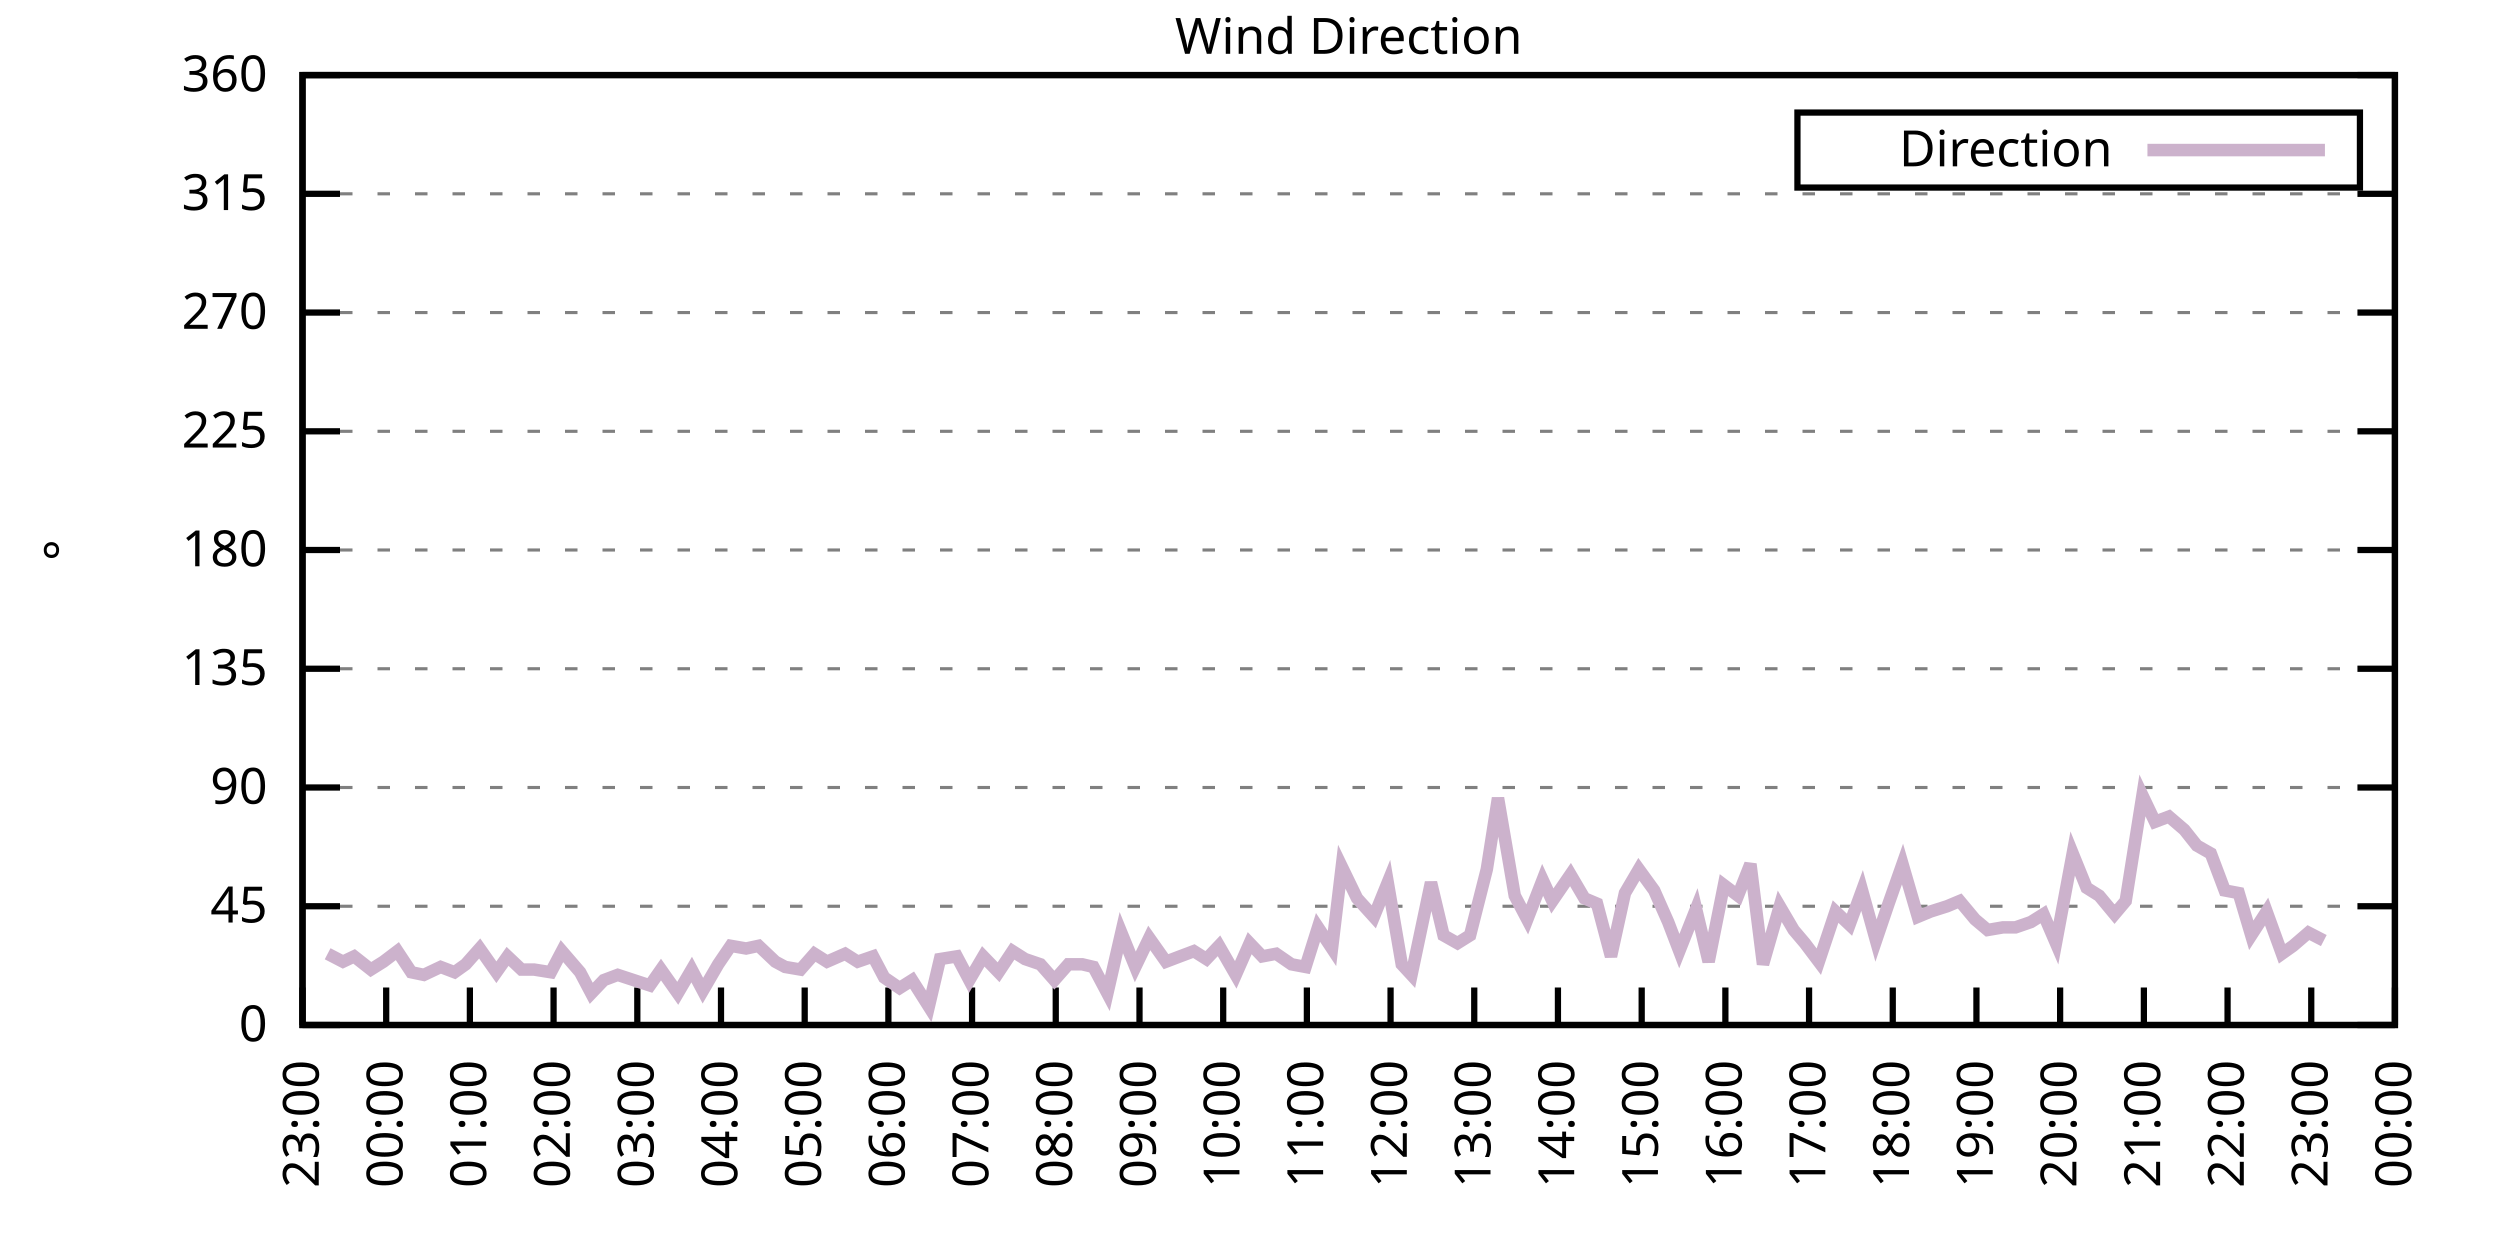
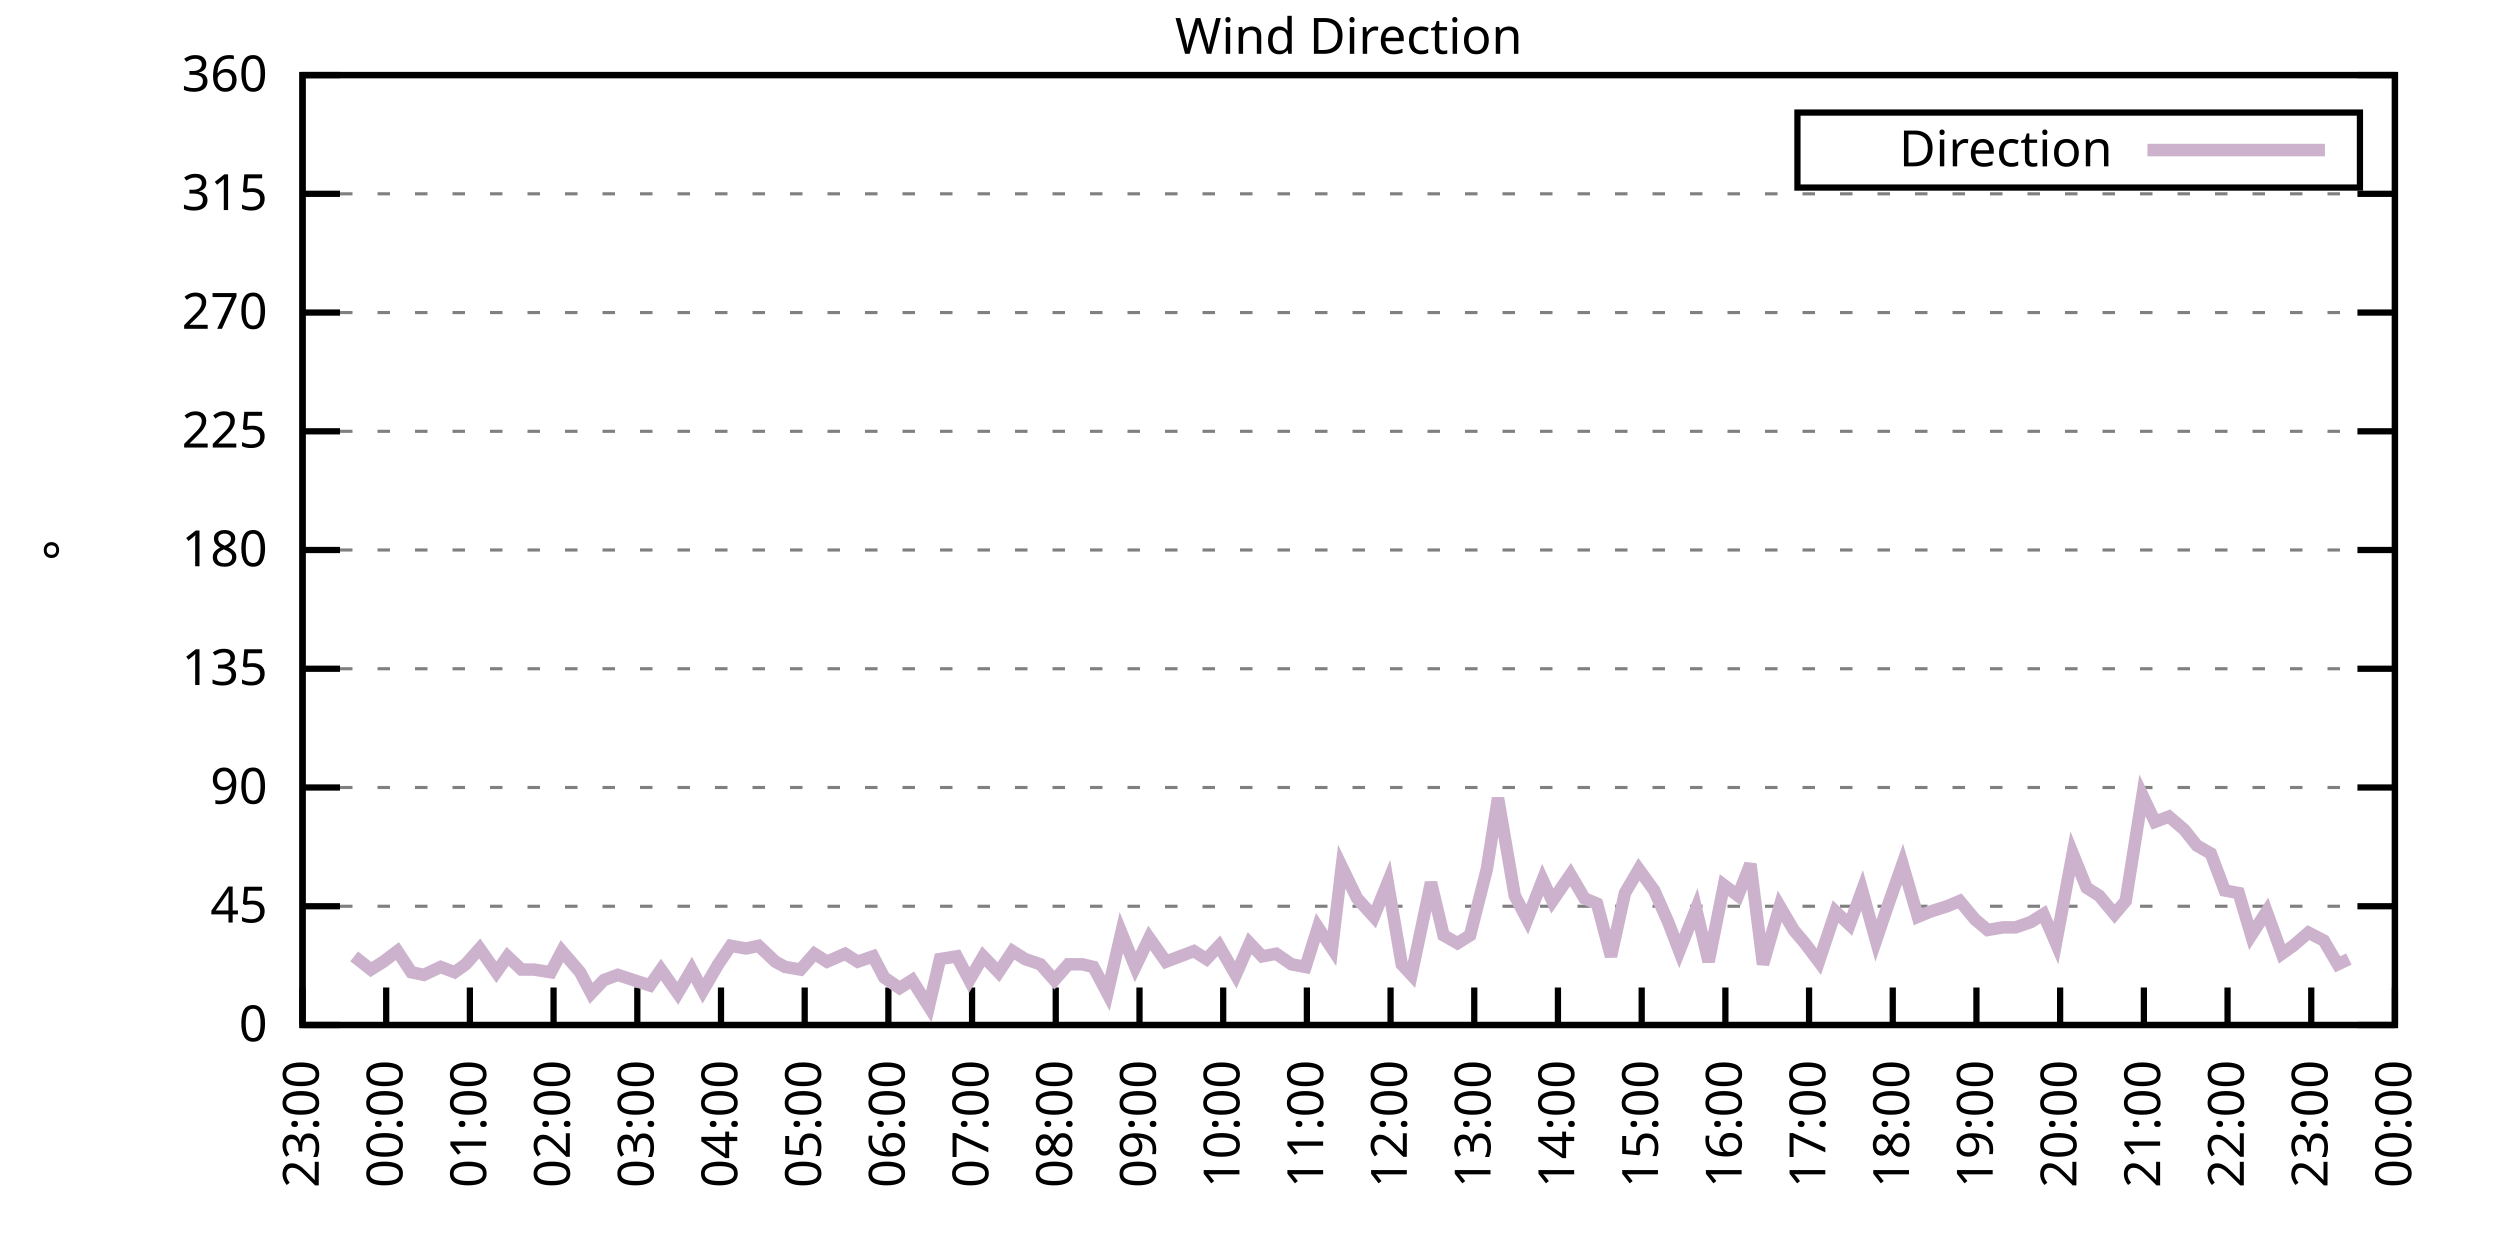
<svg xmlns="http://www.w3.org/2000/svg" xmlns:xlink="http://www.w3.org/1999/xlink" width="400" height="200" viewBox="0 0 400 200">
  <g id="gnuplot_canvas">
    <rect x="0" y="0" width="400" height="200" fill="none" />
    <defs>
      <circle id="gpDot" r="0.5" stroke-width="0.5" stroke="currentColor" />
      <path id="gpPt0" stroke-width="0.333" stroke="currentColor" d="M-1,0 h2 M0,-1 v2" />
      <path id="gpPt1" stroke-width="0.333" stroke="currentColor" d="M-1,-1 L1,1 M1,-1 L-1,1" />
      <path id="gpPt2" stroke-width="0.333" stroke="currentColor" d="M-1,0 L1,0 M0,-1 L0,1 M-1,-1 L1,1 M-1,1 L1,-1" />
      <rect id="gpPt3" stroke-width="0.333" stroke="currentColor" x="-1" y="-1" width="2" height="2" />
      <rect id="gpPt4" stroke-width="0.333" stroke="currentColor" fill="currentColor" x="-1" y="-1" width="2" height="2" />
      <circle id="gpPt5" stroke-width="0.333" stroke="currentColor" cx="0" cy="0" r="1" />
      <use xlink:href="#gpPt5" id="gpPt6" fill="currentColor" stroke="none" />
      <path id="gpPt7" stroke-width="0.333" stroke="currentColor" d="M0,-1.33 L-1.33,0.67 L1.33,0.67 z" />
      <use xlink:href="#gpPt7" id="gpPt8" fill="currentColor" stroke="none" />
      <use xlink:href="#gpPt7" id="gpPt9" stroke="currentColor" transform="rotate(180)" />
      <use xlink:href="#gpPt9" id="gpPt10" fill="currentColor" stroke="none" />
      <use xlink:href="#gpPt3" id="gpPt11" stroke="currentColor" transform="rotate(45)" />
      <use xlink:href="#gpPt11" id="gpPt12" fill="currentColor" stroke="none" />
      <path id="gpPt13" stroke-width="0.333" stroke="currentColor" d="M0,1.330 L1.265,0.411 L0.782,-1.067 L-0.782,-1.076 L-1.265,0.411 z" />
      <use xlink:href="#gpPt13" id="gpPt14" fill="currentColor" stroke="none" />
      <filter id="textbox" filterUnits="objectBoundingBox" x="0" y="0" height="1" width="1">
        <feFlood flood-color="white" flood-opacity="1" result="bgnd" />
        <feComposite in="SourceGraphic" in2="bgnd" operator="atop" />
      </filter>
      <filter id="greybox" filterUnits="objectBoundingBox" x="0" y="0" height="1" width="1">
        <feFlood flood-color="lightgrey" flood-opacity="1" result="grey" />
        <feComposite in="SourceGraphic" in2="grey" operator="atop" />
      </filter>
    </defs>
    <g fill="none" color="white" stroke="currentColor" stroke-width="1.00" stroke-linecap="butt" stroke-linejoin="miter">
</g>
    <g fill="none" color="black" stroke="currentColor" stroke-width="1.00" stroke-linecap="butt" stroke-linejoin="miter">
      <g stroke="none" shape-rendering="crispEdges">
        <polygon fill="rgb(255, 255, 255)" points="48.40,164.00 383.18,164.00 383.18,12.02 48.40,12.02 " />
      </g>
    </g>
    <g fill="none" color="black" stroke="currentColor" stroke-width="1.00" stroke-linecap="butt" stroke-linejoin="miter">
</g>
    <g fill="none" color="black" stroke="black" stroke-width="0.50" stroke-linecap="butt" stroke-linejoin="miter">
</g>
    <g fill="none" color="gray" stroke="currentColor" stroke-width="0.50" stroke-linecap="butt" stroke-linejoin="miter">
      <path stroke="gray" stroke-dasharray="2,4" class="gridline" d="M48.40,164.00 L383.19,164.00  " />
    </g>
    <g fill="none" color="gray" stroke="gray" stroke-width="1.00" stroke-linecap="butt" stroke-linejoin="miter">
</g>
    <g fill="none" color="black" stroke="currentColor" stroke-width="1.00" stroke-linecap="butt" stroke-linejoin="miter">
      <path stroke="black" d="M48.40,164.00 L54.40,164.00 M383.19,164.00 L377.19,164.00  " />
      <g transform="translate(42.80,166.60)" stroke="none" fill="black" font-family="Sans" font-size="8.00" text-anchor="end">
        <text>
          <tspan font-family="Sans"> 0</tspan>
        </text>
      </g>
    </g>
    <g fill="none" color="black" stroke="currentColor" stroke-width="1.00" stroke-linecap="butt" stroke-linejoin="miter">
</g>
    <g fill="none" color="black" stroke="black" stroke-width="0.50" stroke-linecap="butt" stroke-linejoin="miter">
</g>
    <g fill="none" color="gray" stroke="currentColor" stroke-width="0.50" stroke-linecap="butt" stroke-linejoin="miter">
      <path stroke="gray" stroke-dasharray="2,4" class="gridline" d="M48.40,145.00 L383.19,145.00  " />
    </g>
    <g fill="none" color="gray" stroke="gray" stroke-width="1.00" stroke-linecap="butt" stroke-linejoin="miter">
</g>
    <g fill="none" color="black" stroke="currentColor" stroke-width="1.00" stroke-linecap="butt" stroke-linejoin="miter">
      <path stroke="black" d="M48.40,145.00 L54.40,145.00 M383.19,145.00 L377.19,145.00  " />
      <g transform="translate(42.80,147.60)" stroke="none" fill="black" font-family="Sans" font-size="8.00" text-anchor="end">
        <text>
          <tspan font-family="Sans"> 45</tspan>
        </text>
      </g>
    </g>
    <g fill="none" color="black" stroke="currentColor" stroke-width="1.00" stroke-linecap="butt" stroke-linejoin="miter">
</g>
    <g fill="none" color="black" stroke="black" stroke-width="0.50" stroke-linecap="butt" stroke-linejoin="miter">
</g>
    <g fill="none" color="gray" stroke="currentColor" stroke-width="0.50" stroke-linecap="butt" stroke-linejoin="miter">
      <path stroke="gray" stroke-dasharray="2,4" class="gridline" d="M48.40,126.00 L383.19,126.00  " />
    </g>
    <g fill="none" color="gray" stroke="gray" stroke-width="1.00" stroke-linecap="butt" stroke-linejoin="miter">
</g>
    <g fill="none" color="black" stroke="currentColor" stroke-width="1.00" stroke-linecap="butt" stroke-linejoin="miter">
      <path stroke="black" d="M48.40,126.00 L54.40,126.00 M383.19,126.00 L377.19,126.00  " />
      <g transform="translate(42.80,128.60)" stroke="none" fill="black" font-family="Sans" font-size="8.00" text-anchor="end">
        <text>
          <tspan font-family="Sans"> 90</tspan>
        </text>
      </g>
    </g>
    <g fill="none" color="black" stroke="currentColor" stroke-width="1.00" stroke-linecap="butt" stroke-linejoin="miter">
</g>
    <g fill="none" color="black" stroke="black" stroke-width="0.50" stroke-linecap="butt" stroke-linejoin="miter">
</g>
    <g fill="none" color="gray" stroke="currentColor" stroke-width="0.50" stroke-linecap="butt" stroke-linejoin="miter">
      <path stroke="gray" stroke-dasharray="2,4" class="gridline" d="M48.40,107.00 L383.19,107.00  " />
    </g>
    <g fill="none" color="gray" stroke="gray" stroke-width="1.00" stroke-linecap="butt" stroke-linejoin="miter">
</g>
    <g fill="none" color="black" stroke="currentColor" stroke-width="1.00" stroke-linecap="butt" stroke-linejoin="miter">
      <path stroke="black" d="M48.40,107.00 L54.40,107.00 M383.19,107.00 L377.19,107.00  " />
      <g transform="translate(42.80,109.60)" stroke="none" fill="black" font-family="Sans" font-size="8.00" text-anchor="end">
        <text>
          <tspan font-family="Sans"> 135</tspan>
        </text>
      </g>
    </g>
    <g fill="none" color="black" stroke="currentColor" stroke-width="1.00" stroke-linecap="butt" stroke-linejoin="miter">
</g>
    <g fill="none" color="black" stroke="black" stroke-width="0.50" stroke-linecap="butt" stroke-linejoin="miter">
</g>
    <g fill="none" color="gray" stroke="currentColor" stroke-width="0.50" stroke-linecap="butt" stroke-linejoin="miter">
      <path stroke="gray" stroke-dasharray="2,4" class="gridline" d="M48.40,88.00 L383.19,88.00  " />
    </g>
    <g fill="none" color="gray" stroke="gray" stroke-width="1.00" stroke-linecap="butt" stroke-linejoin="miter">
</g>
    <g fill="none" color="black" stroke="currentColor" stroke-width="1.00" stroke-linecap="butt" stroke-linejoin="miter">
      <path stroke="black" d="M48.40,88.00 L54.40,88.00 M383.19,88.00 L377.19,88.00  " />
      <g transform="translate(42.80,90.60)" stroke="none" fill="black" font-family="Sans" font-size="8.00" text-anchor="end">
        <text>
          <tspan font-family="Sans"> 180</tspan>
        </text>
      </g>
    </g>
    <g fill="none" color="black" stroke="currentColor" stroke-width="1.00" stroke-linecap="butt" stroke-linejoin="miter">
</g>
    <g fill="none" color="black" stroke="black" stroke-width="0.50" stroke-linecap="butt" stroke-linejoin="miter">
</g>
    <g fill="none" color="gray" stroke="currentColor" stroke-width="0.50" stroke-linecap="butt" stroke-linejoin="miter">
      <path stroke="gray" stroke-dasharray="2,4" class="gridline" d="M48.40,69.01 L383.19,69.01  " />
    </g>
    <g fill="none" color="gray" stroke="gray" stroke-width="1.00" stroke-linecap="butt" stroke-linejoin="miter">
</g>
    <g fill="none" color="black" stroke="currentColor" stroke-width="1.00" stroke-linecap="butt" stroke-linejoin="miter">
      <path stroke="black" d="M48.40,69.01 L54.40,69.01 M383.19,69.01 L377.19,69.01  " />
      <g transform="translate(42.80,71.61)" stroke="none" fill="black" font-family="Sans" font-size="8.00" text-anchor="end">
        <text>
          <tspan font-family="Sans"> 225</tspan>
        </text>
      </g>
    </g>
    <g fill="none" color="black" stroke="currentColor" stroke-width="1.00" stroke-linecap="butt" stroke-linejoin="miter">
</g>
    <g fill="none" color="black" stroke="black" stroke-width="0.50" stroke-linecap="butt" stroke-linejoin="miter">
</g>
    <g fill="none" color="gray" stroke="currentColor" stroke-width="0.50" stroke-linecap="butt" stroke-linejoin="miter">
      <path stroke="gray" stroke-dasharray="2,4" class="gridline" d="M48.40,50.01 L383.19,50.01  " />
    </g>
    <g fill="none" color="gray" stroke="gray" stroke-width="1.00" stroke-linecap="butt" stroke-linejoin="miter">
</g>
    <g fill="none" color="black" stroke="currentColor" stroke-width="1.00" stroke-linecap="butt" stroke-linejoin="miter">
      <path stroke="black" d="M48.40,50.01 L54.40,50.01 M383.19,50.01 L377.19,50.01  " />
      <g transform="translate(42.80,52.61)" stroke="none" fill="black" font-family="Sans" font-size="8.00" text-anchor="end">
        <text>
          <tspan font-family="Sans"> 270</tspan>
        </text>
      </g>
    </g>
    <g fill="none" color="black" stroke="currentColor" stroke-width="1.00" stroke-linecap="butt" stroke-linejoin="miter">
</g>
    <g fill="none" color="black" stroke="black" stroke-width="0.50" stroke-linecap="butt" stroke-linejoin="miter">
</g>
    <g fill="none" color="gray" stroke="currentColor" stroke-width="0.50" stroke-linecap="butt" stroke-linejoin="miter">
      <path stroke="gray" stroke-dasharray="2,4" class="gridline" d="M48.40,31.01 L383.19,31.01  " />
    </g>
    <g fill="none" color="gray" stroke="gray" stroke-width="1.00" stroke-linecap="butt" stroke-linejoin="miter">
</g>
    <g fill="none" color="black" stroke="currentColor" stroke-width="1.00" stroke-linecap="butt" stroke-linejoin="miter">
      <path stroke="black" d="M48.40,31.01 L54.40,31.01 M383.19,31.01 L377.19,31.01  " />
      <g transform="translate(42.80,33.61)" stroke="none" fill="black" font-family="Sans" font-size="8.00" text-anchor="end">
        <text>
          <tspan font-family="Sans"> 315</tspan>
        </text>
      </g>
    </g>
    <g fill="none" color="black" stroke="currentColor" stroke-width="1.00" stroke-linecap="butt" stroke-linejoin="miter">
</g>
    <g fill="none" color="black" stroke="black" stroke-width="0.50" stroke-linecap="butt" stroke-linejoin="miter">
</g>
    <g fill="none" color="gray" stroke="currentColor" stroke-width="0.50" stroke-linecap="butt" stroke-linejoin="miter">
      <path stroke="gray" stroke-dasharray="2,4" class="gridline" d="M48.40,12.01 L383.19,12.01  " />
    </g>
    <g fill="none" color="gray" stroke="gray" stroke-width="1.00" stroke-linecap="butt" stroke-linejoin="miter">
</g>
    <g fill="none" color="black" stroke="currentColor" stroke-width="1.00" stroke-linecap="butt" stroke-linejoin="miter">
      <path stroke="black" d="M48.40,12.01 L54.40,12.01 M383.19,12.01 L377.19,12.01  " />
      <g transform="translate(42.80,14.61)" stroke="none" fill="black" font-family="Sans" font-size="8.00" text-anchor="end">
        <text>
          <tspan font-family="Sans"> 360</tspan>
        </text>
      </g>
    </g>
    <g fill="none" color="black" stroke="currentColor" stroke-width="1.00" stroke-linecap="butt" stroke-linejoin="miter">
      <path stroke="black" d="M48.40,164.00 L48.40,158.00  " />
      <g transform="translate(51.00,169.60) rotate(270.00)" stroke="none" fill="black" font-family="Sans" font-size="8.00" text-anchor="end">
        <text>
          <tspan font-family="Sans">23:00</tspan>
        </text>
      </g>
    </g>
    <g fill="none" color="black" stroke="currentColor" stroke-width="1.00" stroke-linecap="butt" stroke-linejoin="miter">
      <path stroke="black" d="M61.79,164.00 L61.79,158.00  " />
      <g transform="translate(64.39,169.60) rotate(270.00)" stroke="none" fill="black" font-family="Sans" font-size="8.00" text-anchor="end">
        <text>
          <tspan font-family="Sans">00:00</tspan>
        </text>
      </g>
    </g>
    <g fill="none" color="black" stroke="currentColor" stroke-width="1.00" stroke-linecap="butt" stroke-linejoin="miter">
      <path stroke="black" d="M75.18,164.00 L75.18,158.00  " />
      <g transform="translate(77.78,169.60) rotate(270.00)" stroke="none" fill="black" font-family="Sans" font-size="8.00" text-anchor="end">
        <text>
          <tspan font-family="Sans">01:00</tspan>
        </text>
      </g>
    </g>
    <g fill="none" color="black" stroke="currentColor" stroke-width="1.00" stroke-linecap="butt" stroke-linejoin="miter">
      <path stroke="black" d="M88.57,164.00 L88.57,158.00  " />
      <g transform="translate(91.17,169.60) rotate(270.00)" stroke="none" fill="black" font-family="Sans" font-size="8.00" text-anchor="end">
        <text>
          <tspan font-family="Sans">02:00</tspan>
        </text>
      </g>
    </g>
    <g fill="none" color="black" stroke="currentColor" stroke-width="1.00" stroke-linecap="butt" stroke-linejoin="miter">
      <path stroke="black" d="M101.97,164.00 L101.97,158.00  " />
      <g transform="translate(104.57,169.60) rotate(270.00)" stroke="none" fill="black" font-family="Sans" font-size="8.00" text-anchor="end">
        <text>
          <tspan font-family="Sans">03:00</tspan>
        </text>
      </g>
    </g>
    <g fill="none" color="black" stroke="currentColor" stroke-width="1.00" stroke-linecap="butt" stroke-linejoin="miter">
      <path stroke="black" d="M115.36,164.00 L115.36,158.00  " />
      <g transform="translate(117.96,169.60) rotate(270.00)" stroke="none" fill="black" font-family="Sans" font-size="8.00" text-anchor="end">
        <text>
          <tspan font-family="Sans">04:00</tspan>
        </text>
      </g>
    </g>
    <g fill="none" color="black" stroke="currentColor" stroke-width="1.00" stroke-linecap="butt" stroke-linejoin="miter">
      <path stroke="black" d="M128.75,164.00 L128.75,158.00  " />
      <g transform="translate(131.35,169.60) rotate(270.00)" stroke="none" fill="black" font-family="Sans" font-size="8.00" text-anchor="end">
        <text>
          <tspan font-family="Sans">05:00</tspan>
        </text>
      </g>
    </g>
    <g fill="none" color="black" stroke="currentColor" stroke-width="1.00" stroke-linecap="butt" stroke-linejoin="miter">
      <path stroke="black" d="M142.14,164.00 L142.14,158.00  " />
      <g transform="translate(144.74,169.60) rotate(270.00)" stroke="none" fill="black" font-family="Sans" font-size="8.00" text-anchor="end">
        <text>
          <tspan font-family="Sans">06:00</tspan>
        </text>
      </g>
    </g>
    <g fill="none" color="black" stroke="currentColor" stroke-width="1.00" stroke-linecap="butt" stroke-linejoin="miter">
      <path stroke="black" d="M155.53,164.00 L155.53,158.00  " />
      <g transform="translate(158.13,169.60) rotate(270.00)" stroke="none" fill="black" font-family="Sans" font-size="8.00" text-anchor="end">
        <text>
          <tspan font-family="Sans">07:00</tspan>
        </text>
      </g>
    </g>
    <g fill="none" color="black" stroke="currentColor" stroke-width="1.00" stroke-linecap="butt" stroke-linejoin="miter">
      <path stroke="black" d="M168.92,164.00 L168.92,158.00  " />
      <g transform="translate(171.52,169.60) rotate(270.00)" stroke="none" fill="black" font-family="Sans" font-size="8.00" text-anchor="end">
        <text>
          <tspan font-family="Sans">08:00</tspan>
        </text>
      </g>
    </g>
    <g fill="none" color="black" stroke="currentColor" stroke-width="1.00" stroke-linecap="butt" stroke-linejoin="miter">
      <path stroke="black" d="M182.32,164.00 L182.32,158.00  " />
      <g transform="translate(184.92,169.60) rotate(270.00)" stroke="none" fill="black" font-family="Sans" font-size="8.00" text-anchor="end">
        <text>
          <tspan font-family="Sans">09:00</tspan>
        </text>
      </g>
    </g>
    <g fill="none" color="black" stroke="currentColor" stroke-width="1.00" stroke-linecap="butt" stroke-linejoin="miter">
      <path stroke="black" d="M195.71,164.00 L195.71,158.00  " />
      <g transform="translate(198.31,169.60) rotate(270.00)" stroke="none" fill="black" font-family="Sans" font-size="8.00" text-anchor="end">
        <text>
          <tspan font-family="Sans">10:00</tspan>
        </text>
      </g>
    </g>
    <g fill="none" color="black" stroke="currentColor" stroke-width="1.00" stroke-linecap="butt" stroke-linejoin="miter">
      <path stroke="black" d="M209.10,164.00 L209.10,158.00  " />
      <g transform="translate(211.70,169.60) rotate(270.00)" stroke="none" fill="black" font-family="Sans" font-size="8.00" text-anchor="end">
        <text>
          <tspan font-family="Sans">11:00</tspan>
        </text>
      </g>
    </g>
    <g fill="none" color="black" stroke="currentColor" stroke-width="1.00" stroke-linecap="butt" stroke-linejoin="miter">
      <path stroke="black" d="M222.49,164.00 L222.49,158.00  " />
      <g transform="translate(225.09,169.60) rotate(270.00)" stroke="none" fill="black" font-family="Sans" font-size="8.00" text-anchor="end">
        <text>
          <tspan font-family="Sans">12:00</tspan>
        </text>
      </g>
    </g>
    <g fill="none" color="black" stroke="currentColor" stroke-width="1.00" stroke-linecap="butt" stroke-linejoin="miter">
      <path stroke="black" d="M235.88,164.00 L235.88,158.00  " />
      <g transform="translate(238.48,169.60) rotate(270.00)" stroke="none" fill="black" font-family="Sans" font-size="8.00" text-anchor="end">
        <text>
          <tspan font-family="Sans">13:00</tspan>
        </text>
      </g>
    </g>
    <g fill="none" color="black" stroke="currentColor" stroke-width="1.00" stroke-linecap="butt" stroke-linejoin="miter">
      <path stroke="black" d="M249.27,164.00 L249.27,158.00  " />
      <g transform="translate(251.87,169.60) rotate(270.00)" stroke="none" fill="black" font-family="Sans" font-size="8.00" text-anchor="end">
        <text>
          <tspan font-family="Sans">14:00</tspan>
        </text>
      </g>
    </g>
    <g fill="none" color="black" stroke="currentColor" stroke-width="1.00" stroke-linecap="butt" stroke-linejoin="miter">
      <path stroke="black" d="M262.67,164.00 L262.67,158.00  " />
      <g transform="translate(265.27,169.60) rotate(270.00)" stroke="none" fill="black" font-family="Sans" font-size="8.00" text-anchor="end">
        <text>
          <tspan font-family="Sans">15:00</tspan>
        </text>
      </g>
    </g>
    <g fill="none" color="black" stroke="currentColor" stroke-width="1.00" stroke-linecap="butt" stroke-linejoin="miter">
      <path stroke="black" d="M276.06,164.00 L276.06,158.00  " />
      <g transform="translate(278.66,169.60) rotate(270.00)" stroke="none" fill="black" font-family="Sans" font-size="8.00" text-anchor="end">
        <text>
          <tspan font-family="Sans">16:00</tspan>
        </text>
      </g>
    </g>
    <g fill="none" color="black" stroke="currentColor" stroke-width="1.00" stroke-linecap="butt" stroke-linejoin="miter">
      <path stroke="black" d="M289.45,164.00 L289.45,158.00  " />
      <g transform="translate(292.05,169.60) rotate(270.00)" stroke="none" fill="black" font-family="Sans" font-size="8.00" text-anchor="end">
        <text>
          <tspan font-family="Sans">17:00</tspan>
        </text>
      </g>
    </g>
    <g fill="none" color="black" stroke="currentColor" stroke-width="1.00" stroke-linecap="butt" stroke-linejoin="miter">
      <path stroke="black" d="M302.84,164.00 L302.84,158.00  " />
      <g transform="translate(305.44,169.60) rotate(270.00)" stroke="none" fill="black" font-family="Sans" font-size="8.00" text-anchor="end">
        <text>
          <tspan font-family="Sans">18:00</tspan>
        </text>
      </g>
    </g>
    <g fill="none" color="black" stroke="currentColor" stroke-width="1.00" stroke-linecap="butt" stroke-linejoin="miter">
      <path stroke="black" d="M316.23,164.00 L316.23,158.00  " />
      <g transform="translate(318.83,169.60) rotate(270.00)" stroke="none" fill="black" font-family="Sans" font-size="8.00" text-anchor="end">
        <text>
          <tspan font-family="Sans">19:00</tspan>
        </text>
      </g>
    </g>
    <g fill="none" color="black" stroke="currentColor" stroke-width="1.00" stroke-linecap="butt" stroke-linejoin="miter">
      <path stroke="black" d="M329.62,164.00 L329.62,158.00  " />
      <g transform="translate(332.22,169.60) rotate(270.00)" stroke="none" fill="black" font-family="Sans" font-size="8.00" text-anchor="end">
        <text>
          <tspan font-family="Sans">20:00</tspan>
        </text>
      </g>
    </g>
    <g fill="none" color="black" stroke="currentColor" stroke-width="1.00" stroke-linecap="butt" stroke-linejoin="miter">
      <path stroke="black" d="M343.02,164.00 L343.02,158.00  " />
      <g transform="translate(345.62,169.60) rotate(270.00)" stroke="none" fill="black" font-family="Sans" font-size="8.00" text-anchor="end">
        <text>
          <tspan font-family="Sans">21:00</tspan>
        </text>
      </g>
    </g>
    <g fill="none" color="black" stroke="currentColor" stroke-width="1.00" stroke-linecap="butt" stroke-linejoin="miter">
      <path stroke="black" d="M356.41,164.00 L356.41,158.00  " />
      <g transform="translate(359.01,169.60) rotate(270.00)" stroke="none" fill="black" font-family="Sans" font-size="8.00" text-anchor="end">
        <text>
          <tspan font-family="Sans">22:00</tspan>
        </text>
      </g>
    </g>
    <g fill="none" color="black" stroke="currentColor" stroke-width="1.00" stroke-linecap="butt" stroke-linejoin="miter">
      <path stroke="black" d="M369.80,164.00 L369.80,158.00  " />
      <g transform="translate(372.40,169.60) rotate(270.00)" stroke="none" fill="black" font-family="Sans" font-size="8.00" text-anchor="end">
        <text>
          <tspan font-family="Sans">23:00</tspan>
        </text>
      </g>
    </g>
    <g fill="none" color="black" stroke="currentColor" stroke-width="1.00" stroke-linecap="butt" stroke-linejoin="miter">
      <path stroke="black" d="M383.19,164.00 L383.19,158.00  " />
      <g transform="translate(385.79,169.60) rotate(270.00)" stroke="none" fill="black" font-family="Sans" font-size="8.00" text-anchor="end">
        <text>
          <tspan font-family="Sans">00:00</tspan>
        </text>
      </g>
    </g>
    <g fill="none" color="black" stroke="currentColor" stroke-width="1.00" stroke-linecap="butt" stroke-linejoin="miter">
</g>
    <g fill="none" color="black" stroke="currentColor" stroke-width="1.00" stroke-linecap="butt" stroke-linejoin="miter">
      <path stroke="black" d="M48.40,12.01 L48.40,164.00 L383.19,164.00 L383.19,12.01 L48.40,12.01 Z  " />
    </g>
    <g fill="none" color="black" stroke="currentColor" stroke-width="1.00" stroke-linecap="butt" stroke-linejoin="miter">
</g>
    <g fill="none" color="black" stroke="currentColor" stroke-width="1.00" stroke-linecap="butt" stroke-linejoin="miter">
      <path stroke="black" d="M287.59,30.01 L287.59,18.01 L377.59,18.01 L377.59,30.01 L287.59,30.01 Z  " />
    </g>
    <g id="Wind_direction_plot_1">
      <g fill="none" color="white" stroke="black" stroke-width="2.00" stroke-linecap="butt" stroke-linejoin="miter">
</g>
      <g fill="none" color="black" stroke="currentColor" stroke-width="2.00" stroke-linecap="butt" stroke-linejoin="miter">
        <g transform="translate(337.99,26.61)" stroke="none" fill="black" font-family="Sans" font-size="8.00" text-anchor="end">
          <text>
            <tspan font-family="Sans">Direction</tspan>
          </text>
        </g>
      </g>
      <g fill="none" color="black" stroke="currentColor" stroke-width="2.00" stroke-linecap="butt" stroke-linejoin="miter">
-         <path stroke="rgb(204, 178, 204)" d="M343.59,24.01 L371.99,24.01 M52.42,152.60 L54.87,153.87 L56.66,153.02 L59.34,155.13 L61.35,153.87 L63.58,152.18   L65.81,155.56 L67.82,155.98 L70.50,154.71 L72.73,155.56 L74.51,154.29 L76.75,151.76 L79.42,155.56 L81.21,153.02   L83.44,155.13 L85.45,155.13 L88.13,155.56 L89.91,152.18 L92.82,155.56 L94.60,158.93 L96.61,156.82 L98.84,155.98   L103.98,157.67 L105.76,155.13 L108.44,158.93 L110.67,155.13 L112.46,158.51 L114.91,154.29 L116.92,151.33 L119.38,151.76   L121.38,151.33 L124.06,153.87 L125.62,154.71 L128.08,155.13 L130.31,152.60 L132.32,153.87 L135.22,152.60 L137.23,153.87   L139.69,153.02 L141.47,156.40 L143.93,158.09 L145.94,156.82 L148.61,161.04 L150.40,153.45 L153.08,153.02 L155.09,156.82   L157.32,153.02 L159.77,155.56 L162.01,152.18 L164.01,153.45 L166.47,154.29 L168.70,156.82 L170.93,154.29 L173.17,154.29   L174.95,154.71 L177.18,158.93 L179.41,149.22 L181.65,154.71 L183.88,150.07 L186.56,153.87 L188.79,153.02 L191.02,152.18   L193.03,153.45 L195.04,151.33 L197.72,155.98 L199.95,150.91 L201.96,153.02 L204.19,152.60 L206.64,154.29 L208.88,154.71   L210.88,148.38 L213.12,151.76 L214.68,138.67 L217.13,143.73 L219.81,146.69 L222.04,141.20 L224.28,154.29 L225.84,155.98   L228.96,141.20 L230.97,149.65 L233.20,150.91 L235.21,149.65 L237.89,139.09 L239.68,127.69 L242.36,143.31 L244.36,147.11   L246.82,140.78 L248.38,144.16 L251.28,139.93 L253.51,143.73 L255.52,144.58 L257.76,153.02 L259.99,142.89 L262.22,139.09   L264.67,142.47 L266.91,147.53 L268.69,152.18 L271.37,145.42 L273.38,153.87 L275.83,141.62 L278.07,143.31 L280.07,138.25   L282.08,154.29 L284.76,145.00 L286.99,148.80 L288.78,150.91 L291.01,153.87 L293.69,145.85 L295.92,147.96 L297.93,142.47   L300.16,150.49 L302.17,144.58 L304.40,138.25 L306.86,146.69 L308.87,145.85 L311.54,145.00 L313.55,144.16 L316.01,147.11   L318.02,148.80 L320.47,148.38 L322.48,148.38 L324.94,147.53 L326.95,146.27 L328.95,150.91 L331.63,136.56 L333.86,142.05   L335.87,143.31 L338.33,146.27 L340.11,144.16 L342.79,127.27 L344.80,131.49 L347.03,130.65 L349.49,132.76 L351.50,135.29   L353.73,136.56 L355.96,142.47 L358.19,142.89 L360.20,149.65 L362.66,145.85 L365.11,152.60 L366.90,151.33 L369.35,149.22   L371.81,150.49  " />
+         <path stroke="rgb(204, 178, 204)" d="M343.59,24.01 L371.99,24.01 M56.66,153.02 L59.34,155.13 L61.35,153.87 L63.58,152.18 L65.81,155.56 L67.82,155.98   L70.50,154.71 L72.73,155.56 L74.51,154.29 L76.75,151.76 L79.42,155.56 L81.21,153.02 L83.44,155.13 L85.45,155.13   L88.13,155.56 L89.91,152.18 L92.82,155.56 L94.60,158.93 L96.61,156.82 L98.84,155.98 L103.98,157.67 L105.76,155.13   L108.44,158.93 L110.67,155.13 L112.46,158.51 L114.91,154.29 L116.92,151.33 L119.38,151.76 L121.38,151.33 L124.06,153.87   L125.62,154.71 L128.08,155.13 L130.31,152.60 L132.32,153.87 L135.22,152.60 L137.23,153.87 L139.69,153.02 L141.47,156.40   L143.93,158.09 L145.94,156.82 L148.61,161.04 L150.40,153.45 L153.08,153.02 L155.09,156.82 L157.32,153.02 L159.77,155.56   L162.01,152.18 L164.01,153.45 L166.47,154.29 L168.70,156.82 L170.93,154.29 L173.17,154.29 L174.95,154.71 L177.18,158.93   L179.41,149.22 L181.65,154.71 L183.88,150.07 L186.56,153.87 L188.79,153.02 L191.02,152.18 L193.03,153.45 L195.04,151.33   L197.72,155.98 L199.95,150.91 L201.96,153.02 L204.19,152.60 L206.64,154.29 L208.88,154.71 L210.88,148.38 L213.12,151.76   L214.68,138.67 L217.13,143.73 L219.81,146.69 L222.04,141.20 L224.28,154.29 L225.84,155.98 L228.96,141.20 L230.97,149.65   L233.20,150.91 L235.21,149.65 L237.89,139.09 L239.68,127.69 L242.36,143.31 L244.36,147.11 L246.82,140.78 L248.38,144.16   L251.28,139.93 L253.51,143.73 L255.52,144.58 L257.76,153.02 L259.99,142.89 L262.22,139.09 L264.67,142.47 L266.91,147.53   L268.69,152.18 L271.37,145.42 L273.38,153.87 L275.83,141.62 L278.07,143.31 L280.07,138.25 L282.08,154.29 L284.76,145.00   L286.99,148.80 L288.78,150.91 L291.01,153.87 L293.69,145.85 L295.92,147.96 L297.93,142.47 L300.16,150.49 L302.17,144.58   L304.40,138.25 L306.86,146.69 L308.87,145.85 L311.54,145.00 L313.55,144.16 L316.01,147.11 L318.02,148.80 L320.47,148.38   L322.48,148.38 L324.94,147.53 L326.95,146.27 L328.95,150.91 L331.63,136.56 L333.86,142.05 L335.87,143.31 L338.33,146.27   L340.11,144.16 L342.79,127.27 L344.80,131.49 L347.03,130.65 L349.49,132.76 L351.50,135.29 L353.73,136.56 L355.96,142.47   L358.19,142.89 L360.20,149.65 L362.66,145.85 L365.11,152.60 L366.90,151.33 L369.35,149.22 L371.81,150.49 L374.04,154.29   L375.82,153.45  " />
      </g>
    </g>
    <g fill="none" color="black" stroke="currentColor" stroke-width="2.00" stroke-linecap="butt" stroke-linejoin="miter">
</g>
    <g fill="none" color="black" stroke="black" stroke-width="1.00" stroke-linecap="butt" stroke-linejoin="miter">
</g>
    <g fill="none" color="black" stroke="currentColor" stroke-width="1.00" stroke-linecap="butt" stroke-linejoin="miter">
      <path stroke="black" d="M48.40,12.01 L48.40,164.00 L383.19,164.00 L383.19,12.01 L48.40,12.01 Z  " />
      <g transform="translate(12.80,88.01) rotate(270.00)" stroke="none" fill="black" font-family="Sans" font-size="8.00" text-anchor="middle">
        <text>
          <tspan font-family="Sans">°</tspan>
        </text>
      </g>
    </g>
    <g fill="none" color="black" stroke="currentColor" stroke-width="1.00" stroke-linecap="butt" stroke-linejoin="miter">
</g>
    <g fill="none" color="black" stroke="currentColor" stroke-width="1.00" stroke-linecap="butt" stroke-linejoin="miter">
      <g transform="translate(215.79,8.61)" stroke="none" fill="black" font-family="Sans" font-size="8.00" text-anchor="middle">
        <text>
          <tspan font-family="Sans">Wind Direction</tspan>
        </text>
      </g>
    </g>
    <g fill="none" color="black" stroke="currentColor" stroke-width="1.00" stroke-linecap="butt" stroke-linejoin="miter">
</g>
  </g>
</svg>
